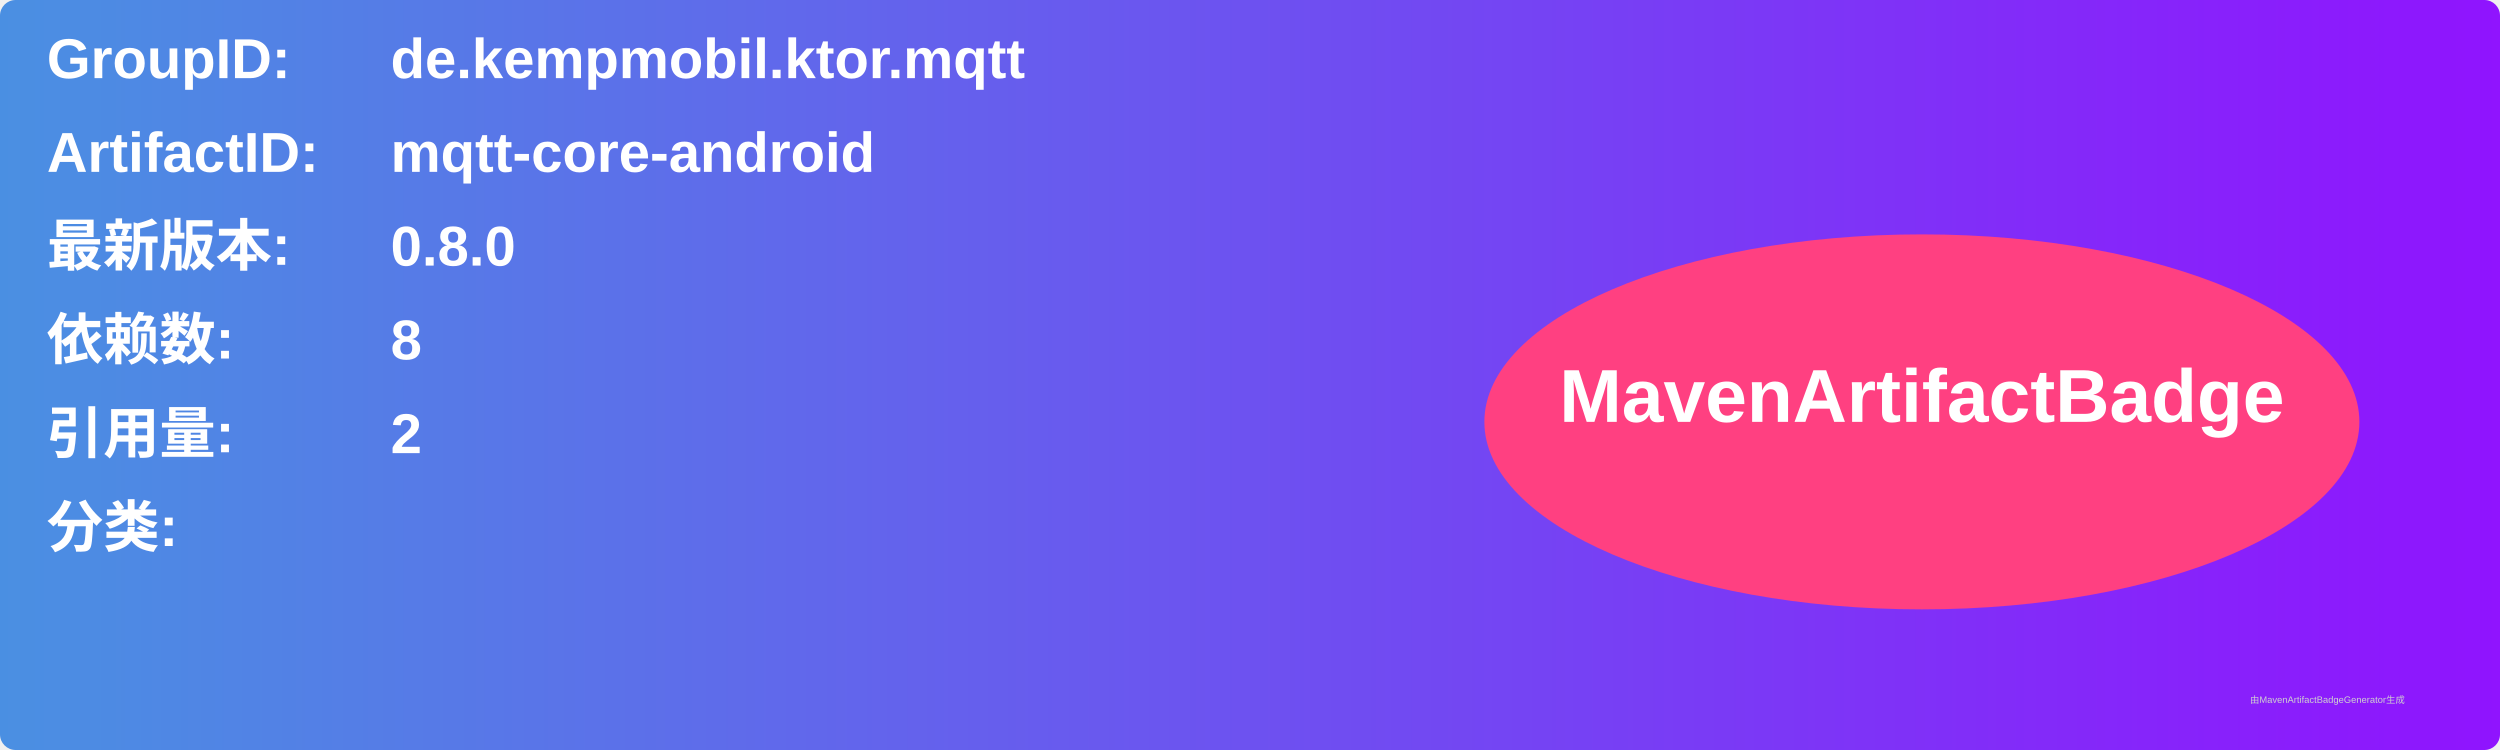
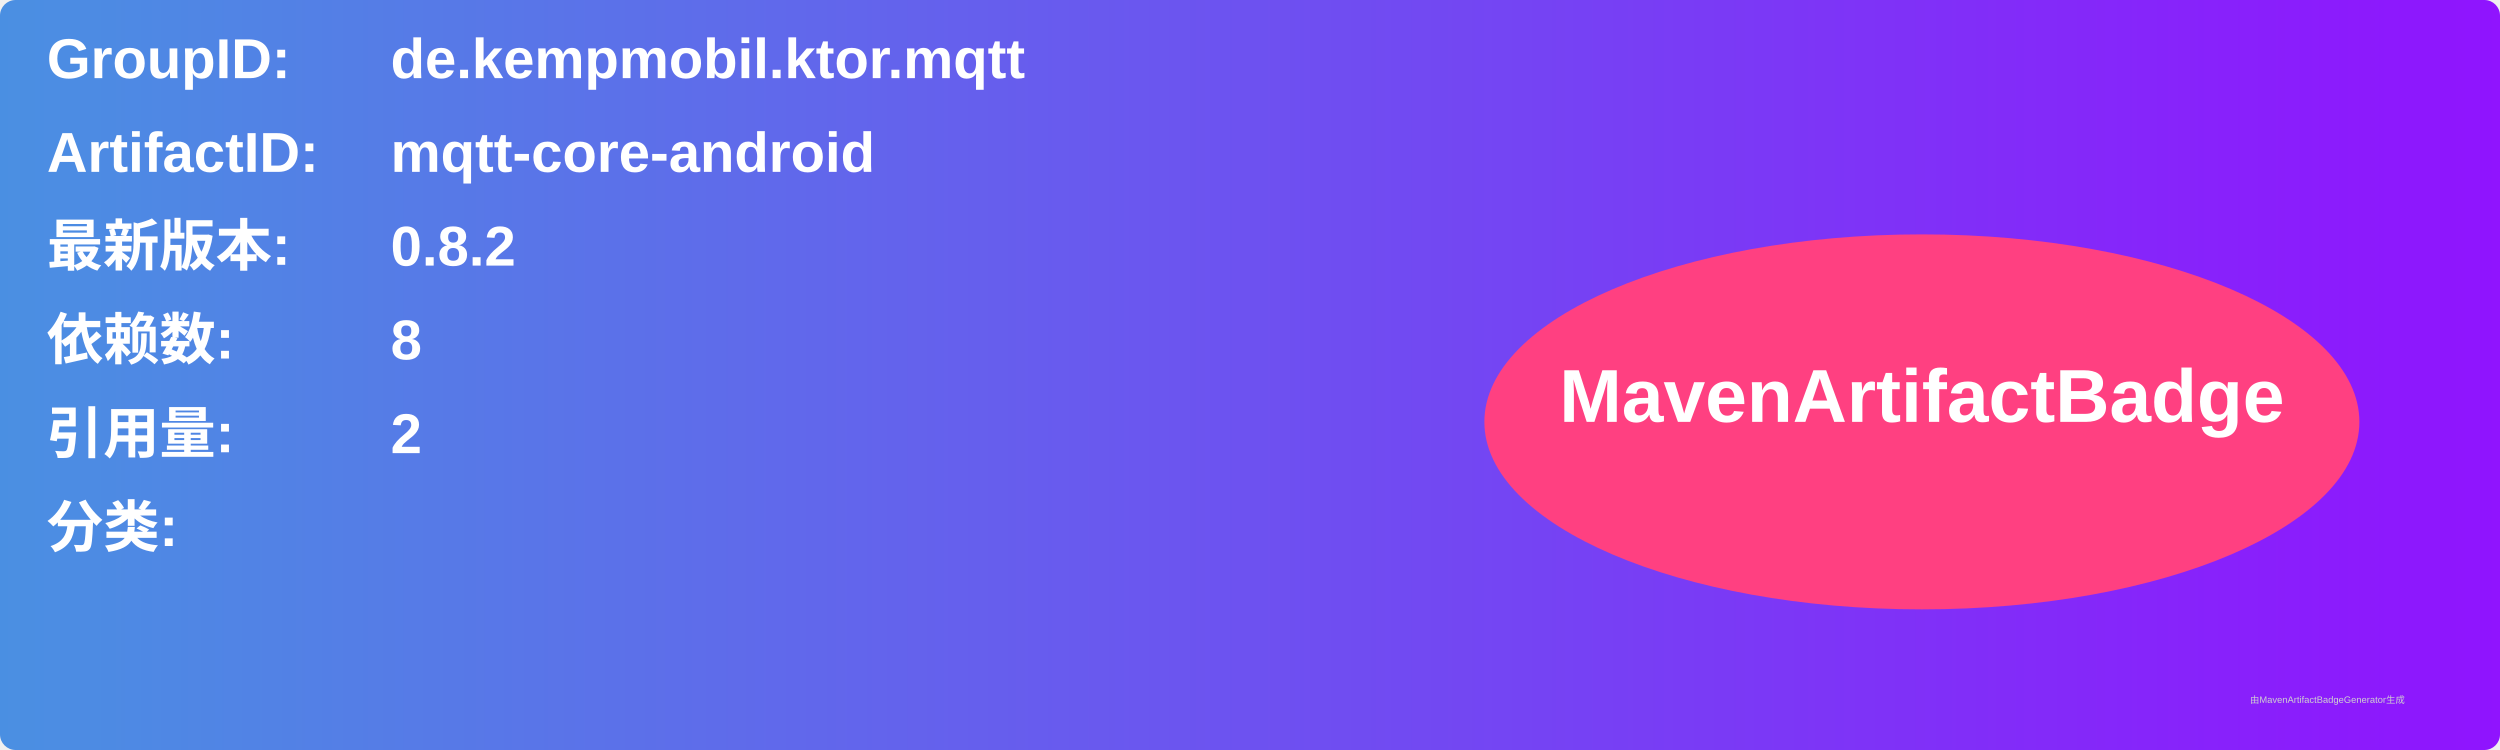
<svg xmlns="http://www.w3.org/2000/svg" width="800" height="240" viewBox="0 0 800 240">
  <linearGradient id="grad" x1="0%" y1="0%" x2="100%" y2="0%">
    <stop offset="0%" stop-color="#4a90e2" />
    <stop offset="100%" stop-color="#9013fe" />
  </linearGradient>
  <rect width="100%" height="100%" rx="5" ry="5" fill="url(#grad)" />
  <g transform="translate(15, 15)">
    <text x="0" y="10" font-family="Arial" font-size="18" fill="white" font-weight="bold" width="260">GroupID:</text>
    <text x="110" y="10" font-family="Arial" font-size="18" fill="white" font-weight="bold" width="460">de.kempmobil.ktor.mqtt</text>
    <text x="0" y="40" font-family="Arial" font-size="18" fill="white" font-weight="bold" width="260">ArtifactID:</text>
    <text x="110" y="40" font-family="Arial" font-size="18" fill="white" font-weight="bold" width="460">mqtt-core-android</text>
    <text x="0" y="70" font-family="Arial" font-size="18" fill="white" font-weight="bold">最新版本:</text>
    <text x="110" y="70" font-family="Arial" font-size="18" fill="white" font-weight="bold">
-       <tspan font-weight="bold">0.8.0</tspan>
+       <tspan font-weight="bold">0.8.2</tspan>
    </text>
    <text x="0" y="100" font-family="Arial" font-size="18" fill="white" font-weight="bold">依赖数: </text>
    <text x="110" y="100" font-family="Arial" font-size="18" fill="white">
      <tspan font-weight="bold">8</tspan>
    </text>
    <text x="0" y="130" font-family="Arial" font-size="18" fill="white" font-weight="bold">引用量: </text>
    <text x="110" y="130" font-family="Arial" font-size="18" fill="white">
      <tspan font-weight="bold">2</tspan>
    </text>
    <text x="0" y="160" font-family="Arial" font-size="18" fill="white" font-weight="bold">分类:</text>
    <text x="10" y="190" font-family="Arial" font-size="10" fill="white">
      <tspan font-weight="bold" />
    </text>
    <ellipse cx="600" cy="120" rx="140" ry="60" fill="#ff4081" />
    <text x="600" y="120" text-anchor="middle" font-family="Arial" font-size="24" fill="white" font-weight="bold">MavenArtifactBadge</text>
  </g>
  <text x="720" y="225" font-family="Arial" font-size="3" fill="#d0d0d0">由MavenArtifactBadgeGenerator生成</text>
</svg>
